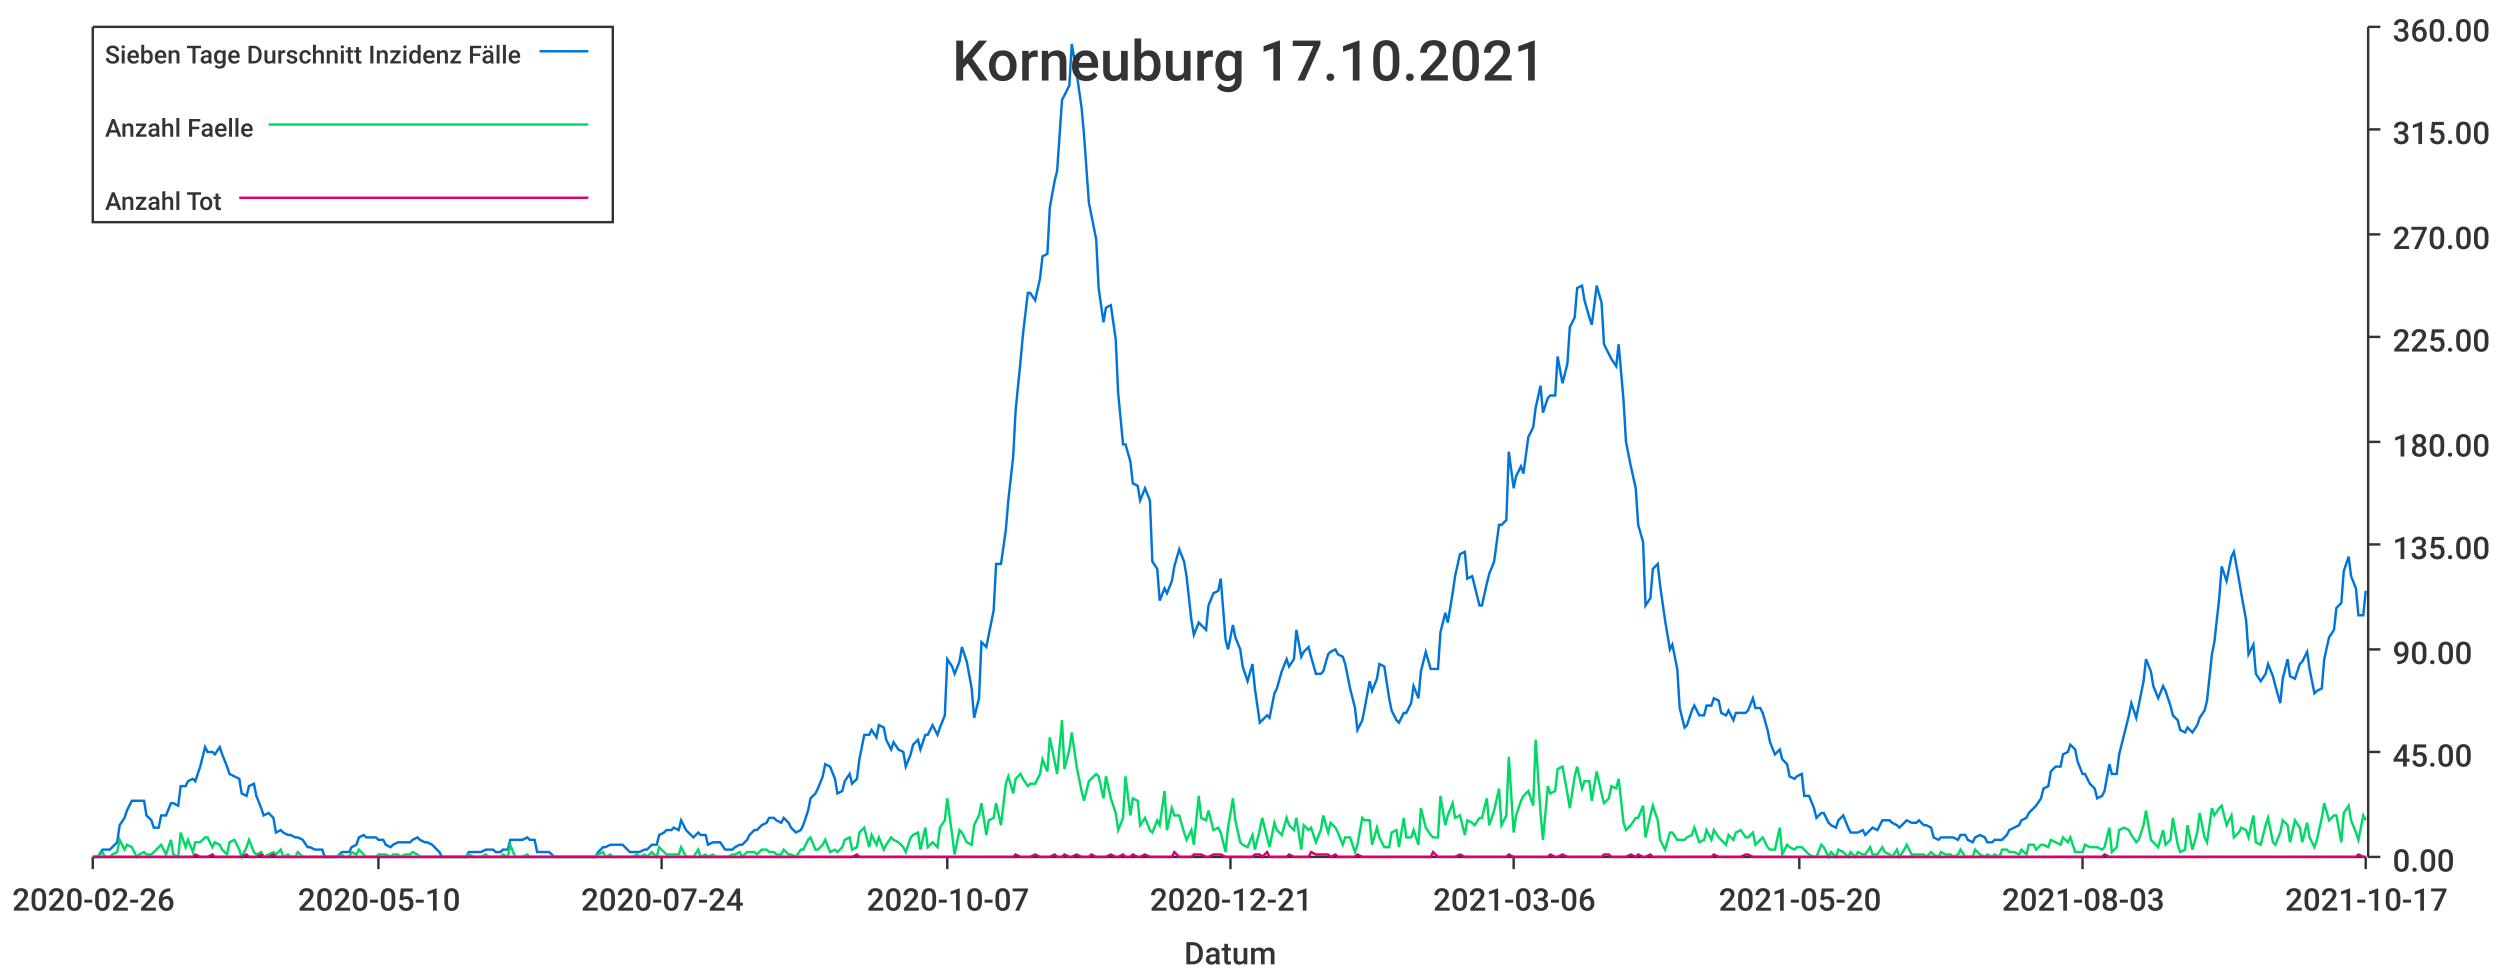
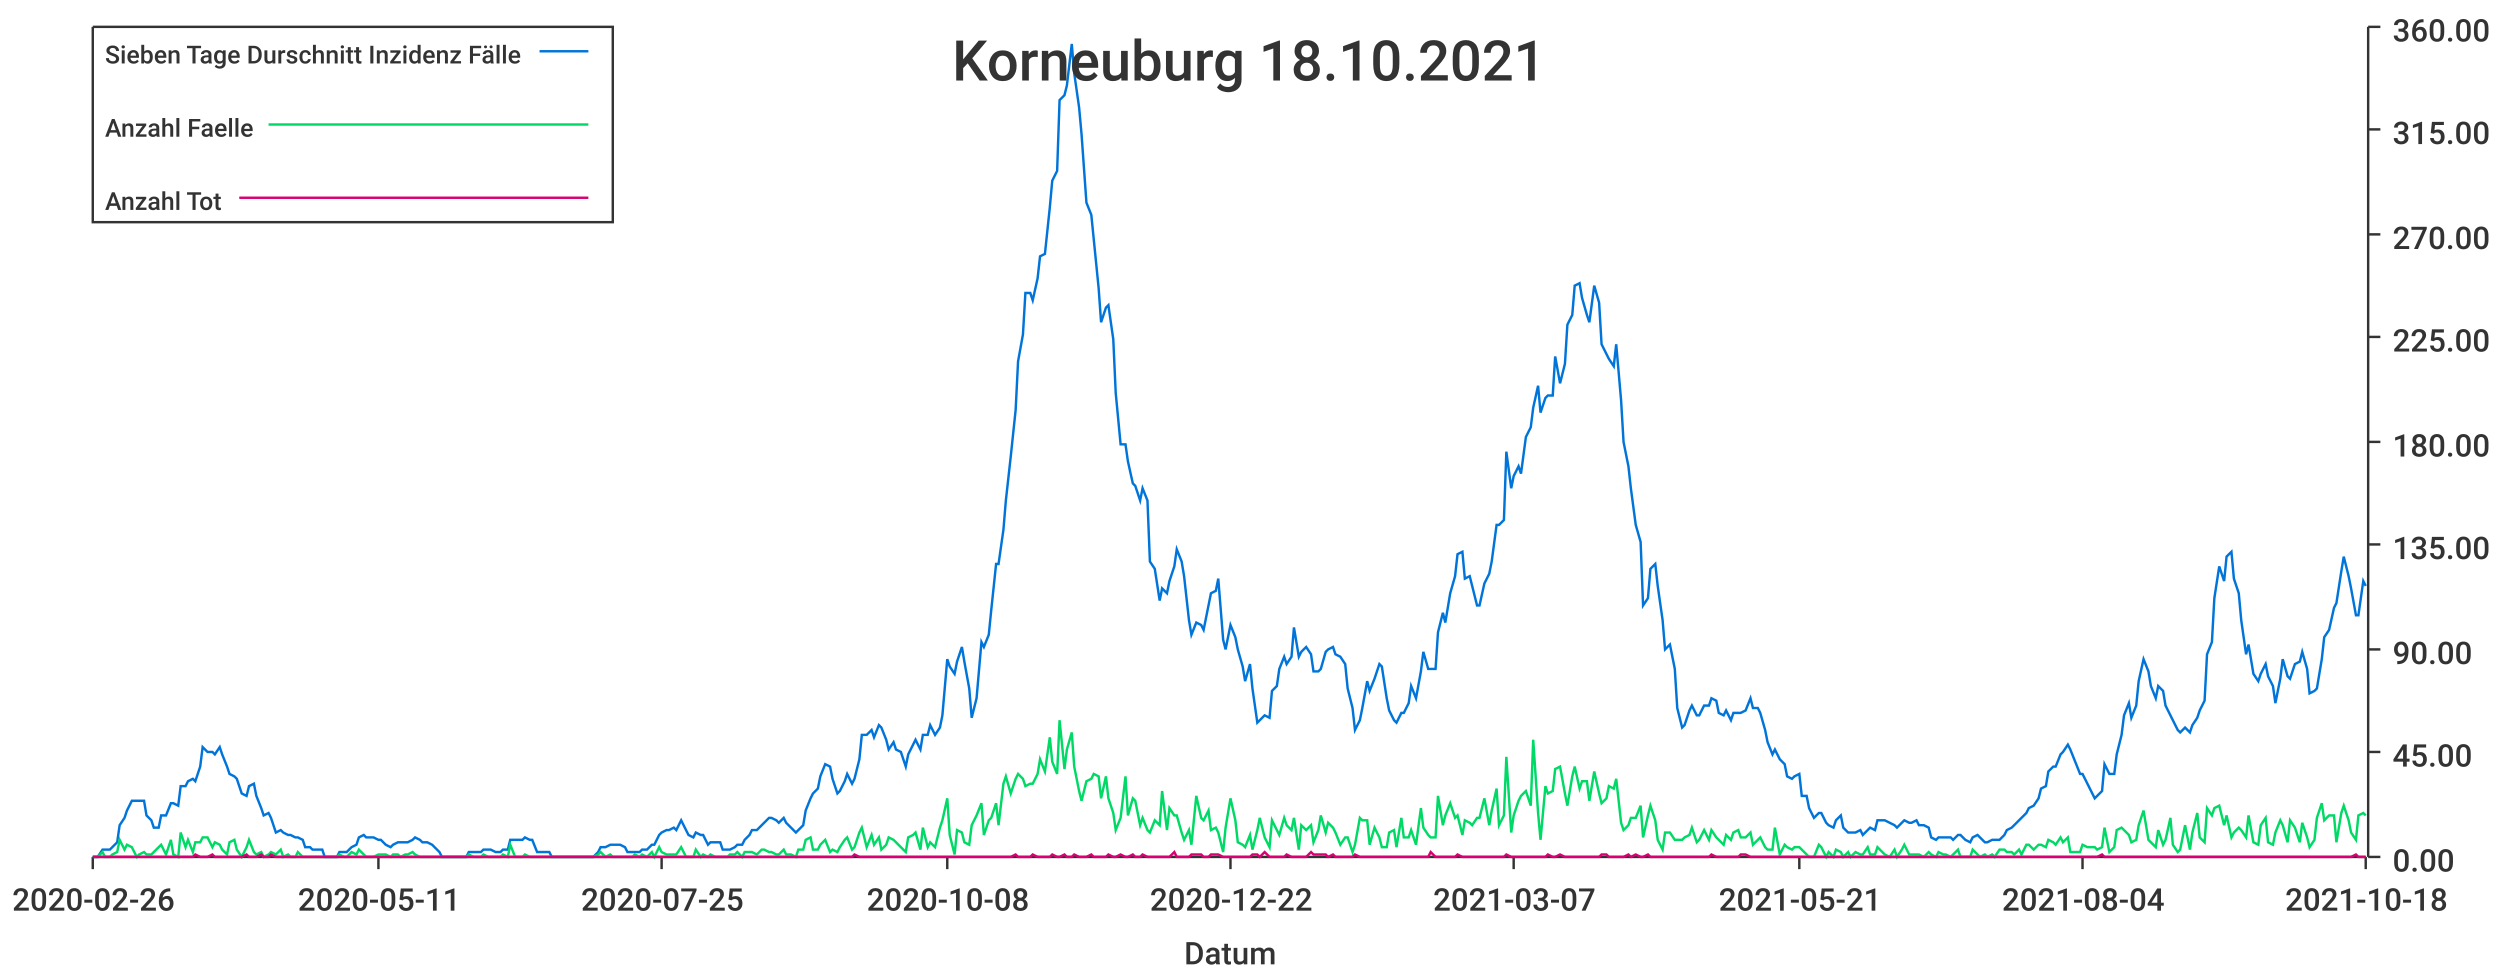
<svg xmlns="http://www.w3.org/2000/svg" width="1024" height="400">\n<path d="M 0 0 L 1024 0 L 1024 400 L 0 400 L 0 0" style="stroke-width:0;stroke:rgba(255,255,255,1.0);fill:rgba(255,255,255,1.0)" />
  <path d="M 38 11 L 969 11 L 969 351 L 38 351 L 38 11" style="stroke-width:0;stroke:rgba(255,255,255,1.0);fill:rgba(255,255,255,1.0)" />
  <path d="M 38 351 L 969 351" style="stroke-width:1;stroke:rgba(51,51,51,1.0);fill:none" />
  <path d="M 38 351 L 38 356" style="stroke-width:1;stroke:rgba(51,51,51,1.0);fill:none" />
  <text x="5" y="373" style="stroke-width:0;stroke:none;fill:rgba(51,51,51,1.0);font-size:12.8px;font-family:'Roboto Medium',sans-serif">2020-02-26</text>
  <path d="M 155 351 L 155 356" style="stroke-width:1;stroke:rgba(51,51,51,1.0);fill:none" />
-   <text x="122" y="373" style="stroke-width:0;stroke:none;fill:rgba(51,51,51,1.0);font-size:12.8px;font-family:'Roboto Medium',sans-serif">2020-05-10</text>
+   <text x="122" y="373" style="stroke-width:0;stroke:none;fill:rgba(51,51,51,1.0);font-size:12.8px;font-family:'Roboto Medium',sans-serif">2020-05-11</text>
  <path d="M 271 351 L 271 356" style="stroke-width:1;stroke:rgba(51,51,51,1.0);fill:none" />
-   <text x="238" y="373" style="stroke-width:0;stroke:none;fill:rgba(51,51,51,1.0);font-size:12.8px;font-family:'Roboto Medium',sans-serif">2020-07-24</text>
+   <text x="238" y="373" style="stroke-width:0;stroke:none;fill:rgba(51,51,51,1.0);font-size:12.8px;font-family:'Roboto Medium',sans-serif">2020-07-25</text>
  <path d="M 388 351 L 388 356" style="stroke-width:1;stroke:rgba(51,51,51,1.0);fill:none" />
-   <text x="355" y="373" style="stroke-width:0;stroke:none;fill:rgba(51,51,51,1.0);font-size:12.8px;font-family:'Roboto Medium',sans-serif">2020-10-07</text>
+   <text x="355" y="373" style="stroke-width:0;stroke:none;fill:rgba(51,51,51,1.0);font-size:12.8px;font-family:'Roboto Medium',sans-serif">2020-10-08</text>
  <path d="M 504 351 L 504 356" style="stroke-width:1;stroke:rgba(51,51,51,1.0);fill:none" />
-   <text x="471" y="373" style="stroke-width:0;stroke:none;fill:rgba(51,51,51,1.0);font-size:12.8px;font-family:'Roboto Medium',sans-serif">2020-12-21</text>
+   <text x="471" y="373" style="stroke-width:0;stroke:none;fill:rgba(51,51,51,1.0);font-size:12.8px;font-family:'Roboto Medium',sans-serif">2020-12-22</text>
  <path d="M 620 351 L 620 356" style="stroke-width:1;stroke:rgba(51,51,51,1.0);fill:none" />
-   <text x="587" y="373" style="stroke-width:0;stroke:none;fill:rgba(51,51,51,1.0);font-size:12.8px;font-family:'Roboto Medium',sans-serif">2021-03-06</text>
+   <text x="587" y="373" style="stroke-width:0;stroke:none;fill:rgba(51,51,51,1.0);font-size:12.8px;font-family:'Roboto Medium',sans-serif">2021-03-07</text>
  <path d="M 737 351 L 737 356" style="stroke-width:1;stroke:rgba(51,51,51,1.0);fill:none" />
-   <text x="704" y="373" style="stroke-width:0;stroke:none;fill:rgba(51,51,51,1.0);font-size:12.8px;font-family:'Roboto Medium',sans-serif">2021-05-20</text>
+   <text x="704" y="373" style="stroke-width:0;stroke:none;fill:rgba(51,51,51,1.0);font-size:12.8px;font-family:'Roboto Medium',sans-serif">2021-05-21</text>
  <path d="M 853 351 L 853 356" style="stroke-width:1;stroke:rgba(51,51,51,1.0);fill:none" />
-   <text x="820" y="373" style="stroke-width:0;stroke:none;fill:rgba(51,51,51,1.0);font-size:12.8px;font-family:'Roboto Medium',sans-serif">2021-08-03</text>
+   <text x="820" y="373" style="stroke-width:0;stroke:none;fill:rgba(51,51,51,1.0);font-size:12.8px;font-family:'Roboto Medium',sans-serif">2021-08-04</text>
  <path d="M 969 351 L 969 356" style="stroke-width:1;stroke:rgba(51,51,51,1.0);fill:none" />
-   <text x="936" y="373" style="stroke-width:0;stroke:none;fill:rgba(51,51,51,1.0);font-size:12.8px;font-family:'Roboto Medium',sans-serif">2021-10-17</text>
+   <text x="936" y="373" style="stroke-width:0;stroke:none;fill:rgba(51,51,51,1.0);font-size:12.8px;font-family:'Roboto Medium',sans-serif">2021-10-18</text>
  <text x="485" y="395" style="stroke-width:0;stroke:none;fill:rgba(51,51,51,1.0);font-size:12.8px;font-family:'Roboto Medium',sans-serif">Datum</text>
  <path d="M 970 351 L 970 11" style="stroke-width:1;stroke:rgba(51,51,51,1.0);fill:none" />
  <path d="M 970 351 L 975 351" style="stroke-width:1;stroke:rgba(51,51,51,1.0);fill:none" />
  <text x="980" y="357" style="stroke-width:0;stroke:none;fill:rgba(51,51,51,1.0);font-size:12.8px;font-family:'Roboto Medium',sans-serif">0.00</text>
  <path d="M 970 308 L 975 308" style="stroke-width:1;stroke:rgba(51,51,51,1.0);fill:none" />
  <text x="980" y="314" style="stroke-width:0;stroke:none;fill:rgba(51,51,51,1.0);font-size:12.8px;font-family:'Roboto Medium',sans-serif">45.00</text>
  <path d="M 970 266 L 975 266" style="stroke-width:1;stroke:rgba(51,51,51,1.0);fill:none" />
  <text x="980" y="272" style="stroke-width:0;stroke:none;fill:rgba(51,51,51,1.0);font-size:12.8px;font-family:'Roboto Medium',sans-serif">90.00</text>
  <path d="M 970 223 L 975 223" style="stroke-width:1;stroke:rgba(51,51,51,1.0);fill:none" />
  <text x="980" y="229" style="stroke-width:0;stroke:none;fill:rgba(51,51,51,1.0);font-size:12.8px;font-family:'Roboto Medium',sans-serif">135.00</text>
  <path d="M 970 181 L 975 181" style="stroke-width:1;stroke:rgba(51,51,51,1.0);fill:none" />
  <text x="980" y="187" style="stroke-width:0;stroke:none;fill:rgba(51,51,51,1.0);font-size:12.8px;font-family:'Roboto Medium',sans-serif">180.00</text>
  <path d="M 970 138 L 975 138" style="stroke-width:1;stroke:rgba(51,51,51,1.0);fill:none" />
  <text x="980" y="144" style="stroke-width:0;stroke:none;fill:rgba(51,51,51,1.0);font-size:12.8px;font-family:'Roboto Medium',sans-serif">225.00</text>
  <path d="M 970 96 L 975 96" style="stroke-width:1;stroke:rgba(51,51,51,1.0);fill:none" />
  <text x="980" y="102" style="stroke-width:0;stroke:none;fill:rgba(51,51,51,1.0);font-size:12.8px;font-family:'Roboto Medium',sans-serif">270.00</text>
  <path d="M 970 53 L 975 53" style="stroke-width:1;stroke:rgba(51,51,51,1.0);fill:none" />
  <text x="980" y="59" style="stroke-width:0;stroke:none;fill:rgba(51,51,51,1.0);font-size:12.8px;font-family:'Roboto Medium',sans-serif">315.00</text>
  <path d="M 970 11 L 975 11" style="stroke-width:1;stroke:rgba(51,51,51,1.0);fill:none" />
  <text x="980" y="17" style="stroke-width:0;stroke:none;fill:rgba(51,51,51,1.0);font-size:12.8px;font-family:'Roboto Medium',sans-serif">360.00</text>
-   <path d="M 38 351 L 40 351 L 42 348 L 43 348 L 45 348 L 46 347 L 48 345 L 49 338 L 51 335 L 52 332 L 54 328 L 56 328 L 57 328 L 59 328 L 60 334 L 62 336 L 63 339 L 65 339 L 66 334 L 68 334 L 70 329 L 71 329 L 73 330 L 74 322 L 76 322 L 77 320 L 79 319 L 80 320 L 82 314 L 84 306 L 85 308 L 87 308 L 88 309 L 90 306 L 91 309 L 93 314 L 94 317 L 96 318 L 98 319 L 99 325 L 101 326 L 102 322 L 104 321 L 105 326 L 107 331 L 108 334 L 110 333 L 112 335 L 113 341 L 115 340 L 116 341 L 118 342 L 119 342 L 121 343 L 122 343 L 124 344 L 126 347 L 127 347 L 129 348 L 130 348 L 132 348 L 133 351 L 135 351 L 136 351 L 138 351 L 140 349 L 141 349 L 143 349 L 144 347 L 146 346 L 147 343 L 149 342 L 150 343 L 152 343 L 154 343 L 155 344 L 157 344 L 158 346 L 160 347 L 161 346 L 163 345 L 164 345 L 166 345 L 168 345 L 169 344 L 171 343 L 172 344 L 174 345 L 175 345 L 177 346 L 178 347 L 180 349 L 181 351 L 183 351 L 185 351 L 186 351 L 188 351 L 189 351 L 191 351 L 192 349 L 194 349 L 195 349 L 197 349 L 199 348 L 200 348 L 202 348 L 203 349 L 205 349 L 206 348 L 208 348 L 209 344 L 211 344 L 213 344 L 214 344 L 216 343 L 217 344 L 219 344 L 220 349 L 222 349 L 223 349 L 225 349 L 227 351 L 228 351 L 230 351 L 231 351 L 233 351 L 234 351 L 236 351 L 237 351 L 239 351 L 241 351 L 242 351 L 244 351 L 245 349 L 247 347 L 248 347 L 250 346 L 251 346 L 253 346 L 255 346 L 256 347 L 258 349 L 259 349 L 261 349 L 262 349 L 264 348 L 265 348 L 267 346 L 269 346 L 270 342 L 272 341 L 273 340 L 275 340 L 276 339 L 278 340 L 279 336 L 281 340 L 283 342 L 284 343 L 286 341 L 287 342 L 289 342 L 290 346 L 292 345 L 293 345 L 295 345 L 297 348 L 298 348 L 300 348 L 301 347 L 303 346 L 304 346 L 306 344 L 307 342 L 309 340 L 310 340 L 312 338 L 314 337 L 315 335 L 317 335 L 318 336 L 320 337 L 321 335 L 323 337 L 324 339 L 326 341 L 328 340 L 329 338 L 331 332 L 332 327 L 334 325 L 335 323 L 337 318 L 338 313 L 340 314 L 342 319 L 343 325 L 345 324 L 346 320 L 348 317 L 349 321 L 351 319 L 352 311 L 354 301 L 356 301 L 357 299 L 359 302 L 360 297 L 362 298 L 363 303 L 365 307 L 366 304 L 368 307 L 370 308 L 371 314 L 373 309 L 374 305 L 376 303 L 377 307 L 379 301 L 380 301 L 382 297 L 384 301 L 385 298 L 387 293 L 388 270 L 390 273 L 391 276 L 393 271 L 394 265 L 396 271 L 398 282 L 399 294 L 401 286 L 402 263 L 404 265 L 405 260 L 407 250 L 408 231 L 410 231 L 412 217 L 413 205 L 415 187 L 416 168 L 418 148 L 419 137 L 421 120 L 422 120 L 424 123 L 426 114 L 427 105 L 429 104 L 430 85 L 432 74 L 433 70 L 435 41 L 436 39 L 438 35 L 439 18 L 441 30 L 443 44 L 444 55 L 446 83 L 447 88 L 449 98 L 450 118 L 452 132 L 453 126 L 455 125 L 457 139 L 458 161 L 460 182 L 461 182 L 463 189 L 464 198 L 466 199 L 467 205 L 469 200 L 471 205 L 472 230 L 474 233 L 475 246 L 477 241 L 478 243 L 480 238 L 481 232 L 483 225 L 485 230 L 486 236 L 488 254 L 489 260 L 491 255 L 492 256 L 494 258 L 495 248 L 497 243 L 499 242 L 500 237 L 502 262 L 503 266 L 505 256 L 506 261 L 508 266 L 509 273 L 511 279 L 513 272 L 514 282 L 516 296 L 517 295 L 519 293 L 520 294 L 522 284 L 523 282 L 525 275 L 527 270 L 528 273 L 530 270 L 531 258 L 533 269 L 534 267 L 536 265 L 537 269 L 539 276 L 541 276 L 542 275 L 544 268 L 545 267 L 547 266 L 548 268 L 550 269 L 551 272 L 553 282 L 555 290 L 556 299 L 558 295 L 559 290 L 561 279 L 562 283 L 564 278 L 565 272 L 567 273 L 569 286 L 570 291 L 572 295 L 573 296 L 575 292 L 576 292 L 578 288 L 579 281 L 581 286 L 582 275 L 584 267 L 586 274 L 587 274 L 589 274 L 590 259 L 592 251 L 593 255 L 595 243 L 596 236 L 598 227 L 600 226 L 601 237 L 603 236 L 604 240 L 606 248 L 607 248 L 609 239 L 610 235 L 612 230 L 614 215 L 615 215 L 617 213 L 618 185 L 620 200 L 621 195 L 623 191 L 624 194 L 626 179 L 628 175 L 629 167 L 631 158 L 632 169 L 634 163 L 635 162 L 637 162 L 638 146 L 640 157 L 642 149 L 643 134 L 645 130 L 646 118 L 648 117 L 649 123 L 651 130 L 652 133 L 654 117 L 656 124 L 657 141 L 659 145 L 660 147 L 662 150 L 663 141 L 665 164 L 666 181 L 668 191 L 670 200 L 671 215 L 673 222 L 674 248 L 676 245 L 677 233 L 679 231 L 680 240 L 682 254 L 684 266 L 685 264 L 687 274 L 688 290 L 690 298 L 691 297 L 693 291 L 694 289 L 696 293 L 698 293 L 699 289 L 701 289 L 702 286 L 704 287 L 705 292 L 707 293 L 708 291 L 710 295 L 711 292 L 713 292 L 715 292 L 716 291 L 718 286 L 719 290 L 721 290 L 722 292 L 724 299 L 725 304 L 727 309 L 729 307 L 730 311 L 732 313 L 733 318 L 735 319 L 736 318 L 738 317 L 739 326 L 741 326 L 743 331 L 744 335 L 746 333 L 747 333 L 749 337 L 750 338 L 752 339 L 753 336 L 755 334 L 757 339 L 758 341 L 760 341 L 761 341 L 763 340 L 764 342 L 766 340 L 767 339 L 769 340 L 771 336 L 772 336 L 774 336 L 775 337 L 777 338 L 778 339 L 780 337 L 781 336 L 783 337 L 785 337 L 786 336 L 788 338 L 789 338 L 791 339 L 792 343 L 794 344 L 795 343 L 797 343 L 799 343 L 800 343 L 802 344 L 803 342 L 805 342 L 806 344 L 808 345 L 809 343 L 811 342 L 813 343 L 814 345 L 816 345 L 817 344 L 819 344 L 820 344 L 822 342 L 823 340 L 825 339 L 827 338 L 828 336 L 830 335 L 831 333 L 833 331 L 834 330 L 836 327 L 837 323 L 839 322 L 840 316 L 842 314 L 844 314 L 845 309 L 847 308 L 848 305 L 850 307 L 851 312 L 853 317 L 854 317 L 856 321 L 858 323 L 859 327 L 861 326 L 862 324 L 864 313 L 865 317 L 867 317 L 868 309 L 870 301 L 872 293 L 873 288 L 875 294 L 876 289 L 878 279 L 879 270 L 881 275 L 882 281 L 884 286 L 886 281 L 887 283 L 889 289 L 890 293 L 892 295 L 893 299 L 895 300 L 896 298 L 898 300 L 900 297 L 901 294 L 903 291 L 904 287 L 906 268 L 907 263 L 909 245 L 910 232 L 912 238 L 914 228 L 915 226 L 917 237 L 918 243 L 920 254 L 921 268 L 923 264 L 924 276 L 926 279 L 928 276 L 929 272 L 931 277 L 932 281 L 934 288 L 935 278 L 937 270 L 938 277 L 940 278 L 942 272 L 943 271 L 945 267 L 946 274 L 948 284 L 949 283 L 951 282 L 952 270 L 954 261 L 956 258 L 957 249 L 959 247 L 960 234 L 962 228 L 963 236 L 965 241 L 966 252 L 968 252 L 969 242" style="stroke-width:1;stroke:rgba(0,116,217,1.0);fill:none" />
-   <path d="M 38 351 L 40 351 L 42 349 L 43 351 L 45 351 L 46 350 L 48 349 L 49 344 L 51 348 L 52 346 L 54 347 L 56 351 L 57 350 L 59 349 L 60 350 L 62 350 L 63 349 L 65 347 L 66 346 L 68 350 L 70 344 L 71 350 L 73 351 L 74 341 L 76 347 L 77 344 L 79 349 L 80 345 L 82 345 L 84 343 L 85 343 L 87 347 L 88 345 L 90 346 L 91 348 L 93 350 L 94 345 L 96 344 L 98 348 L 99 351 L 101 347 L 102 344 L 104 349 L 105 350 L 107 349 L 108 351 L 110 350 L 112 349 L 113 350 L 115 348 L 116 351 L 118 350 L 119 351 L 121 351 L 122 349 L 124 351 L 126 351 L 127 351 L 129 351 L 130 351 L 132 351 L 133 351 L 135 351 L 136 351 L 138 351 L 140 350 L 141 351 L 143 351 L 144 349 L 146 350 L 147 348 L 149 350 L 150 351 L 152 351 L 154 351 L 155 350 L 157 350 L 158 350 L 160 351 L 161 350 L 163 350 L 164 351 L 166 350 L 168 350 L 169 349 L 171 350 L 172 351 L 174 351 L 175 351 L 177 351 L 178 351 L 180 351 L 181 351 L 183 351 L 185 351 L 186 351 L 188 351 L 189 351 L 191 351 L 192 350 L 194 351 L 195 351 L 197 351 L 199 350 L 200 351 L 202 351 L 203 351 L 205 351 L 206 350 L 208 351 L 209 346 L 211 351 L 213 351 L 214 351 L 216 350 L 217 351 L 219 351 L 220 351 L 222 351 L 223 351 L 225 351 L 227 351 L 228 351 L 230 351 L 231 351 L 233 351 L 234 351 L 236 351 L 237 351 L 239 351 L 241 351 L 242 351 L 244 351 L 245 350 L 247 349 L 248 351 L 250 350 L 251 351 L 253 351 L 255 351 L 256 351 L 258 351 L 259 351 L 261 350 L 262 351 L 264 350 L 265 351 L 267 349 L 269 351 L 270 347 L 272 349 L 273 350 L 275 350 L 276 350 L 278 350 L 279 347 L 281 351 L 283 351 L 284 351 L 286 348 L 287 351 L 289 350 L 290 351 L 292 350 L 293 351 L 295 351 L 297 351 L 298 351 L 300 350 L 301 350 L 303 349 L 304 351 L 306 349 L 307 349 L 309 349 L 310 350 L 312 348 L 314 348 L 315 349 L 317 349 L 318 350 L 320 350 L 321 348 L 323 350 L 324 350 L 326 351 L 328 348 L 329 348 L 331 344 L 332 343 L 334 348 L 335 348 L 337 346 L 338 344 L 340 349 L 342 348 L 343 349 L 345 347 L 346 344 L 348 343 L 349 348 L 351 347 L 352 341 L 354 339 L 356 347 L 357 342 L 359 346 L 360 343 L 362 348 L 363 346 L 365 343 L 366 344 L 368 345 L 370 347 L 371 349 L 373 343 L 374 342 L 376 341 L 377 348 L 379 339 L 380 347 L 382 345 L 384 347 L 385 339 L 387 336 L 388 327 L 390 342 L 391 350 L 393 340 L 394 341 L 396 345 L 398 346 L 399 338 L 401 334 L 402 329 L 404 342 L 405 336 L 407 335 L 408 329 L 410 338 L 412 321 L 413 318 L 415 325 L 416 319 L 418 317 L 419 319 L 421 322 L 422 321 L 424 321 L 426 317 L 427 311 L 429 316 L 430 302 L 432 312 L 433 317 L 435 295 L 436 315 L 438 307 L 439 300 L 441 314 L 443 324 L 444 328 L 446 320 L 447 319 L 449 317 L 450 318 L 452 327 L 453 318 L 455 327 L 457 333 L 458 340 L 460 335 L 461 318 L 463 334 L 464 327 L 466 328 L 467 338 L 469 335 L 471 340 L 472 341 L 474 336 L 475 338 L 477 324 L 478 340 L 480 331 L 481 334 L 483 334 L 485 341 L 486 344 L 488 340 L 489 346 L 491 326 L 492 335 L 494 336 L 495 332 L 497 340 L 499 339 L 500 341 L 502 349 L 503 339 L 505 327 L 506 336 L 508 345 L 509 346 L 511 347 L 513 342 L 514 348 L 516 340 L 517 335 L 519 343 L 520 347 L 522 337 L 523 340 L 525 342 L 527 335 L 528 338 L 530 340 L 531 335 L 533 348 L 534 338 L 536 340 L 537 339 L 539 345 L 541 340 L 542 334 L 544 341 L 545 337 L 547 339 L 548 341 L 550 346 L 551 343 L 553 343 L 555 349 L 556 346 L 558 335 L 559 336 L 561 336 L 562 346 L 564 339 L 565 343 L 567 347 L 569 347 L 570 341 L 572 340 L 573 347 L 575 335 L 576 343 L 578 343 L 579 340 L 581 346 L 582 331 L 584 339 L 586 342 L 587 343 L 589 343 L 590 326 L 592 338 L 593 334 L 595 329 L 596 335 L 598 334 L 600 342 L 601 336 L 603 337 L 604 338 L 606 335 L 607 335 L 609 327 L 610 338 L 612 332 L 614 323 L 615 338 L 617 334 L 618 310 L 620 341 L 621 334 L 623 328 L 624 326 L 626 324 L 628 330 L 629 303 L 631 333 L 632 344 L 634 322 L 635 325 L 637 324 L 638 315 L 640 314 L 642 325 L 643 331 L 645 318 L 646 314 L 648 323 L 649 320 L 651 320 L 652 328 L 654 316 L 656 325 L 657 329 L 659 327 L 660 322 L 662 323 L 663 319 L 665 337 L 666 340 L 668 338 L 670 335 L 671 335 L 673 330 L 674 343 L 676 334 L 677 330 L 679 336 L 680 344 L 682 348 L 684 341 L 685 341 L 687 344 L 688 344 L 690 344 L 691 343 L 693 342 L 694 339 L 696 345 L 698 344 L 699 340 L 701 344 L 702 340 L 704 343 L 705 344 L 707 346 L 708 342 L 710 344 L 711 341 L 713 340 L 715 343 L 716 343 L 718 341 L 719 346 L 721 344 L 722 343 L 724 347 L 725 348 L 727 348 L 729 339 L 730 350 L 732 346 L 733 347 L 735 348 L 736 347 L 738 347 L 739 348 L 741 350 L 743 351 L 744 351 L 746 346 L 747 347 L 749 351 L 750 349 L 752 351 L 753 348 L 755 349 L 757 351 L 758 349 L 760 351 L 761 349 L 763 350 L 764 350 L 766 347 L 767 350 L 769 350 L 771 347 L 772 349 L 774 350 L 775 351 L 777 348 L 778 351 L 780 348 L 781 346 L 783 350 L 785 350 L 786 350 L 788 350 L 789 351 L 791 349 L 792 350 L 794 351 L 795 349 L 797 350 L 799 350 L 800 351 L 802 350 L 803 348 L 805 351 L 806 351 L 808 351 L 809 348 L 811 350 L 813 351 L 814 350 L 816 351 L 817 350 L 819 351 L 820 348 L 822 348 L 823 349 L 825 349 L 827 350 L 828 348 L 830 350 L 831 346 L 833 346 L 834 348 L 836 346 L 837 346 L 839 347 L 840 344 L 842 345 L 844 346 L 845 343 L 847 345 L 848 343 L 850 349 L 851 349 L 853 349 L 854 346 L 856 347 L 858 347 L 859 347 L 861 348 L 862 347 L 864 339 L 865 349 L 867 347 L 868 340 L 870 339 L 872 340 L 873 342 L 875 345 L 876 344 L 878 338 L 879 332 L 881 344 L 882 345 L 884 347 L 886 340 L 887 346 L 889 344 L 890 335 L 892 346 L 893 349 L 895 348 L 896 338 L 898 348 L 900 341 L 901 333 L 903 343 L 904 345 L 906 331 L 907 334 L 909 331 L 910 330 L 912 338 L 914 334 L 915 343 L 917 341 L 918 339 L 920 340 L 921 343 L 923 334 L 924 345 L 926 346 L 928 338 L 929 335 L 931 345 L 932 346 L 934 341 L 935 336 L 937 338 L 938 345 L 940 336 L 942 339 L 943 345 L 945 337 L 946 343 L 948 347 L 949 344 L 951 335 L 952 329 L 954 336 L 956 334 L 957 334 L 959 345 L 960 333 L 962 330 L 963 336 L 965 341 L 966 344 L 968 334 L 969 336" style="stroke-width:1;stroke:rgba(0,217,101,1.0);fill:none" />
-   <path d="M 38 351 L 40 351 L 42 351 L 43 351 L 45 351 L 46 351 L 48 351 L 49 351 L 51 351 L 52 351 L 54 351 L 56 351 L 57 351 L 59 351 L 60 351 L 62 351 L 63 351 L 65 351 L 66 351 L 68 351 L 70 351 L 71 351 L 73 351 L 74 351 L 76 351 L 77 351 L 79 351 L 80 350 L 82 351 L 84 351 L 85 351 L 87 350 L 88 351 L 90 351 L 91 351 L 93 351 L 94 351 L 96 351 L 98 351 L 99 351 L 101 350 L 102 351 L 104 351 L 105 351 L 107 350 L 108 351 L 110 351 L 112 350 L 113 351 L 115 351 L 116 351 L 118 351 L 119 351 L 121 351 L 122 351 L 124 351 L 126 351 L 127 351 L 129 351 L 130 351 L 132 351 L 133 351 L 135 351 L 136 351 L 138 351 L 140 351 L 141 351 L 143 351 L 144 351 L 146 351 L 147 351 L 149 351 L 150 351 L 152 351 L 154 351 L 155 351 L 157 351 L 158 351 L 160 351 L 161 351 L 163 351 L 164 351 L 166 351 L 168 351 L 169 351 L 171 351 L 172 351 L 174 351 L 175 351 L 177 351 L 178 351 L 180 351 L 181 351 L 183 351 L 185 351 L 186 351 L 188 351 L 189 351 L 191 351 L 192 351 L 194 351 L 195 351 L 197 351 L 199 351 L 200 351 L 202 351 L 203 351 L 205 351 L 206 351 L 208 351 L 209 351 L 211 351 L 213 351 L 214 351 L 216 351 L 217 351 L 219 351 L 220 351 L 222 351 L 223 351 L 225 351 L 227 351 L 228 351 L 230 351 L 231 351 L 233 351 L 234 351 L 236 351 L 237 351 L 239 351 L 241 351 L 242 351 L 244 351 L 245 351 L 247 351 L 248 351 L 250 351 L 251 351 L 253 351 L 255 351 L 256 351 L 258 351 L 259 351 L 261 351 L 262 351 L 264 351 L 265 351 L 267 351 L 269 351 L 270 351 L 272 351 L 273 351 L 275 351 L 276 351 L 278 351 L 279 351 L 281 351 L 283 351 L 284 351 L 286 351 L 287 351 L 289 351 L 290 351 L 292 351 L 293 351 L 295 351 L 297 351 L 298 351 L 300 351 L 301 351 L 303 351 L 304 351 L 306 351 L 307 351 L 309 351 L 310 351 L 312 351 L 314 351 L 315 351 L 317 351 L 318 351 L 320 351 L 321 351 L 323 351 L 324 351 L 326 351 L 328 351 L 329 351 L 331 351 L 332 351 L 334 351 L 335 351 L 337 351 L 338 351 L 340 351 L 342 351 L 343 351 L 345 351 L 346 351 L 348 351 L 349 351 L 351 350 L 352 351 L 354 351 L 356 351 L 357 351 L 359 351 L 360 351 L 362 351 L 363 351 L 365 351 L 366 351 L 368 351 L 370 351 L 371 351 L 373 351 L 374 351 L 376 351 L 377 351 L 379 351 L 380 351 L 382 351 L 384 351 L 385 351 L 387 351 L 388 351 L 390 351 L 391 351 L 393 351 L 394 351 L 396 351 L 398 351 L 399 351 L 401 351 L 402 351 L 404 351 L 405 351 L 407 351 L 408 351 L 410 351 L 412 351 L 413 351 L 415 351 L 416 350 L 418 351 L 419 351 L 421 351 L 422 351 L 424 350 L 426 351 L 427 351 L 429 351 L 430 351 L 432 350 L 433 351 L 435 351 L 436 350 L 438 351 L 439 351 L 441 350 L 443 351 L 444 351 L 446 351 L 447 350 L 449 351 L 450 351 L 452 351 L 453 351 L 455 350 L 457 351 L 458 351 L 460 350 L 461 351 L 463 351 L 464 350 L 466 351 L 467 351 L 469 350 L 471 351 L 472 351 L 474 351 L 475 351 L 477 351 L 478 351 L 480 351 L 481 349 L 483 351 L 485 351 L 486 351 L 488 351 L 489 350 L 491 350 L 492 350 L 494 351 L 495 351 L 497 350 L 499 350 L 500 350 L 502 351 L 503 351 L 505 351 L 506 351 L 508 351 L 509 351 L 511 351 L 513 351 L 514 350 L 516 350 L 517 351 L 519 349 L 520 351 L 522 351 L 523 351 L 525 351 L 527 351 L 528 350 L 530 351 L 531 351 L 533 351 L 534 351 L 536 351 L 537 349 L 539 350 L 541 350 L 542 350 L 544 350 L 545 351 L 547 350 L 548 351 L 550 351 L 551 351 L 553 351 L 555 351 L 556 350 L 558 351 L 559 351 L 561 351 L 562 351 L 564 351 L 565 351 L 567 351 L 569 351 L 570 351 L 572 351 L 573 351 L 575 351 L 576 351 L 578 351 L 579 351 L 581 351 L 582 351 L 584 351 L 586 351 L 587 349 L 589 351 L 590 351 L 592 351 L 593 351 L 595 351 L 596 351 L 598 350 L 600 351 L 601 351 L 603 351 L 604 351 L 606 351 L 607 351 L 609 351 L 610 351 L 612 351 L 614 351 L 615 351 L 617 351 L 618 350 L 620 351 L 621 351 L 623 351 L 624 351 L 626 351 L 628 351 L 629 351 L 631 351 L 632 351 L 634 351 L 635 350 L 637 351 L 638 351 L 640 350 L 642 351 L 643 351 L 645 351 L 646 351 L 648 351 L 649 351 L 651 351 L 652 351 L 654 351 L 656 351 L 657 350 L 659 350 L 660 351 L 662 351 L 663 351 L 665 351 L 666 351 L 668 350 L 670 351 L 671 350 L 673 351 L 674 351 L 676 350 L 677 351 L 679 351 L 680 351 L 682 351 L 684 351 L 685 351 L 687 351 L 688 351 L 690 351 L 691 351 L 693 351 L 694 351 L 696 351 L 698 351 L 699 351 L 701 351 L 702 350 L 704 351 L 705 351 L 707 351 L 708 351 L 710 351 L 711 351 L 713 351 L 715 350 L 716 350 L 718 351 L 719 351 L 721 351 L 722 351 L 724 351 L 725 351 L 727 351 L 729 351 L 730 351 L 732 351 L 733 351 L 735 351 L 736 351 L 738 351 L 739 351 L 741 351 L 743 351 L 744 351 L 746 351 L 747 351 L 749 351 L 750 351 L 752 351 L 753 351 L 755 351 L 757 351 L 758 351 L 760 351 L 761 351 L 763 351 L 764 351 L 766 351 L 767 351 L 769 351 L 771 351 L 772 351 L 774 351 L 775 351 L 777 351 L 778 351 L 780 351 L 781 351 L 783 351 L 785 351 L 786 351 L 788 351 L 789 351 L 791 351 L 792 351 L 794 351 L 795 351 L 797 351 L 799 351 L 800 351 L 802 351 L 803 351 L 805 351 L 806 351 L 808 351 L 809 351 L 811 351 L 813 351 L 814 351 L 816 351 L 817 351 L 819 351 L 820 351 L 822 351 L 823 351 L 825 351 L 827 351 L 828 351 L 830 351 L 831 351 L 833 351 L 834 351 L 836 351 L 837 351 L 839 351 L 840 351 L 842 351 L 844 351 L 845 351 L 847 351 L 848 351 L 850 351 L 851 351 L 853 351 L 854 351 L 856 351 L 858 351 L 859 351 L 861 351 L 862 350 L 864 351 L 865 351 L 867 351 L 868 351 L 870 351 L 872 351 L 873 351 L 875 351 L 876 351 L 878 351 L 879 351 L 881 351 L 882 351 L 884 351 L 886 351 L 887 351 L 889 351 L 890 351 L 892 351 L 893 351 L 895 351 L 896 351 L 898 351 L 900 351 L 901 351 L 903 351 L 904 351 L 906 351 L 907 351 L 909 351 L 910 351 L 912 351 L 914 351 L 915 351 L 917 351 L 918 351 L 920 351 L 921 351 L 923 351 L 924 351 L 926 351 L 928 351 L 929 351 L 931 351 L 932 351 L 934 351 L 935 351 L 937 351 L 938 351 L 940 351 L 942 351 L 943 351 L 945 351 L 946 351 L 948 351 L 949 351 L 951 351 L 952 351 L 954 351 L 956 351 L 957 351 L 959 351 L 960 351 L 962 351 L 963 351 L 965 351 L 966 350 L 968 351 L 969 351" style="stroke-width:1;stroke:rgba(217,0,116,1.0);fill:none" />
-   <text x="390" y="33" style="stroke-width:0;stroke:none;fill:rgba(51,51,51,1.0);font-size:23.0px;font-family:'Roboto Medium',sans-serif">Korneuburg 17.10.2021</text>
+   <path d="M 38 351 L 40 351 L 42 348 L 43 348 L 45 348 L 46 347 L 48 345 L 49 338 L 51 335 L 52 332 L 54 328 L 56 328 L 57 328 L 59 328 L 60 334 L 62 336 L 63 339 L 65 339 L 66 334 L 68 334 L 70 329 L 71 329 L 73 330 L 74 322 L 76 322 L 77 320 L 79 319 L 80 320 L 82 314 L 83 306 L 85 308 L 87 308 L 88 309 L 90 306 L 91 309 L 93 314 L 94 317 L 96 318 L 97 319 L 99 325 L 101 326 L 102 322 L 104 321 L 105 326 L 107 331 L 108 334 L 110 333 L 111 335 L 113 341 L 115 340 L 116 341 L 118 342 L 119 342 L 121 343 L 122 343 L 124 344 L 125 347 L 127 347 L 128 348 L 130 348 L 132 348 L 133 351 L 135 351 L 136 351 L 138 351 L 139 349 L 141 349 L 142 349 L 144 347 L 146 346 L 147 343 L 149 342 L 150 343 L 152 343 L 153 343 L 155 344 L 156 344 L 158 346 L 160 347 L 161 346 L 163 345 L 164 345 L 166 345 L 167 345 L 169 344 L 170 343 L 172 344 L 173 345 L 175 345 L 177 346 L 178 347 L 180 349 L 181 351 L 183 351 L 184 351 L 186 351 L 187 351 L 189 351 L 191 351 L 192 349 L 194 349 L 195 349 L 197 349 L 198 348 L 200 348 L 201 348 L 203 349 L 205 349 L 206 348 L 208 348 L 209 344 L 211 344 L 212 344 L 214 344 L 215 343 L 217 344 L 218 344 L 220 349 L 222 349 L 223 349 L 225 349 L 226 351 L 228 351 L 229 351 L 231 351 L 232 351 L 234 351 L 236 351 L 237 351 L 239 351 L 240 351 L 242 351 L 243 351 L 245 349 L 246 347 L 248 347 L 250 346 L 251 346 L 253 346 L 254 346 L 256 347 L 257 349 L 259 349 L 260 349 L 262 349 L 263 348 L 265 348 L 267 346 L 268 346 L 270 342 L 271 341 L 273 340 L 274 340 L 276 339 L 277 340 L 279 336 L 281 340 L 282 342 L 284 343 L 285 341 L 287 342 L 288 342 L 290 346 L 291 345 L 293 345 L 295 345 L 296 348 L 298 348 L 299 348 L 301 347 L 302 346 L 304 346 L 305 344 L 307 342 L 308 340 L 310 340 L 312 338 L 313 337 L 315 335 L 316 335 L 318 336 L 319 337 L 321 335 L 322 337 L 324 339 L 326 341 L 327 340 L 329 338 L 330 332 L 332 327 L 333 325 L 335 323 L 336 318 L 338 313 L 340 314 L 341 319 L 343 325 L 344 324 L 346 320 L 347 317 L 349 321 L 350 319 L 352 311 L 353 301 L 355 301 L 357 299 L 358 302 L 360 297 L 361 298 L 363 303 L 364 307 L 366 304 L 367 307 L 369 308 L 371 314 L 372 309 L 374 305 L 375 303 L 377 307 L 378 301 L 380 301 L 381 297 L 383 301 L 385 298 L 386 293 L 388 270 L 389 273 L 391 276 L 392 271 L 394 265 L 395 271 L 397 282 L 398 294 L 400 286 L 402 263 L 403 265 L 405 260 L 406 250 L 408 231 L 409 231 L 411 217 L 412 205 L 414 187 L 416 168 L 417 148 L 419 137 L 420 120 L 422 120 L 423 123 L 425 114 L 426 105 L 428 104 L 430 85 L 431 74 L 433 70 L 434 41 L 436 39 L 437 35 L 439 18 L 440 30 L 442 44 L 443 55 L 445 83 L 447 88 L 448 98 L 450 118 L 451 132 L 453 126 L 454 125 L 456 139 L 457 161 L 459 182 L 461 182 L 462 189 L 464 198 L 465 199 L 467 205 L 468 200 L 470 205 L 471 230 L 473 233 L 475 246 L 476 241 L 478 243 L 479 238 L 481 232 L 482 225 L 484 230 L 485 236 L 487 254 L 488 260 L 490 255 L 492 256 L 493 258 L 495 248 L 496 243 L 498 242 L 499 237 L 501 262 L 502 266 L 504 256 L 506 261 L 507 266 L 509 273 L 510 279 L 512 272 L 513 282 L 515 296 L 516 295 L 518 293 L 520 294 L 521 283 L 523 281 L 524 274 L 526 269 L 527 272 L 529 269 L 530 257 L 532 269 L 533 267 L 535 265 L 537 268 L 538 275 L 540 275 L 541 274 L 543 267 L 544 266 L 546 265 L 547 268 L 549 269 L 551 272 L 552 282 L 554 290 L 555 299 L 557 295 L 558 290 L 560 279 L 561 283 L 563 278 L 565 272 L 566 273 L 568 286 L 569 291 L 571 295 L 572 296 L 574 292 L 575 292 L 577 288 L 578 281 L 580 286 L 582 275 L 583 267 L 585 274 L 586 274 L 588 274 L 589 259 L 591 251 L 592 255 L 594 243 L 596 236 L 597 227 L 599 226 L 600 237 L 602 236 L 603 240 L 605 248 L 606 248 L 608 239 L 610 235 L 611 230 L 613 215 L 614 215 L 616 213 L 617 185 L 619 200 L 620 195 L 622 191 L 623 194 L 625 179 L 627 175 L 628 167 L 630 158 L 631 169 L 633 163 L 634 162 L 636 162 L 637 146 L 639 157 L 641 149 L 642 133 L 644 129 L 645 117 L 647 116 L 648 122 L 650 129 L 651 132 L 653 117 L 655 124 L 656 141 L 658 145 L 659 147 L 661 150 L 662 141 L 664 164 L 665 181 L 667 191 L 668 200 L 670 215 L 672 222 L 673 248 L 675 245 L 676 233 L 678 231 L 679 240 L 681 254 L 682 266 L 684 264 L 686 274 L 687 290 L 689 298 L 690 297 L 692 291 L 693 289 L 695 293 L 696 293 L 698 289 L 700 289 L 701 286 L 703 287 L 704 292 L 706 293 L 707 291 L 709 295 L 710 292 L 712 292 L 713 292 L 715 291 L 717 286 L 718 290 L 720 290 L 721 292 L 723 299 L 724 304 L 726 309 L 727 307 L 729 311 L 731 313 L 732 318 L 734 319 L 735 318 L 737 317 L 738 326 L 740 326 L 741 331 L 743 335 L 745 333 L 746 333 L 748 337 L 749 338 L 751 339 L 752 336 L 754 334 L 755 339 L 757 341 L 758 341 L 760 341 L 762 340 L 763 342 L 765 340 L 766 339 L 768 340 L 769 336 L 771 336 L 772 336 L 774 337 L 776 338 L 777 339 L 779 337 L 780 336 L 782 337 L 783 337 L 785 336 L 786 338 L 788 338 L 790 339 L 791 343 L 793 344 L 794 343 L 796 343 L 797 343 L 799 343 L 800 344 L 802 342 L 803 342 L 805 344 L 807 345 L 808 343 L 810 342 L 811 343 L 813 345 L 814 345 L 816 344 L 817 344 L 819 344 L 821 342 L 822 340 L 824 339 L 825 338 L 827 336 L 828 335 L 830 333 L 831 331 L 833 330 L 835 327 L 836 323 L 838 322 L 839 316 L 841 314 L 842 314 L 844 309 L 845 308 L 847 305 L 848 307 L 850 312 L 852 317 L 853 317 L 855 321 L 856 323 L 858 327 L 859 326 L 861 324 L 862 313 L 864 317 L 866 317 L 867 309 L 869 301 L 870 293 L 872 288 L 873 294 L 875 289 L 876 279 L 878 270 L 880 275 L 881 281 L 883 286 L 884 281 L 886 283 L 887 289 L 889 293 L 890 295 L 892 299 L 893 300 L 895 298 L 897 300 L 898 297 L 900 294 L 901 291 L 903 287 L 904 268 L 906 263 L 907 245 L 909 232 L 911 238 L 912 228 L 914 226 L 915 237 L 917 243 L 918 254 L 920 268 L 921 264 L 923 276 L 925 279 L 926 276 L 928 272 L 929 277 L 931 281 L 932 288 L 934 278 L 935 270 L 937 277 L 938 278 L 940 272 L 942 271 L 943 267 L 945 274 L 946 284 L 948 283 L 949 282 L 951 270 L 952 261 L 954 258 L 956 249 L 957 247 L 959 234 L 960 228 L 962 236 L 963 241 L 965 252 L 966 252 L 968 238 L 969 240" style="stroke-width:1;stroke:rgba(0,116,217,1.0);fill:none" />
+   <path d="M 38 351 L 40 351 L 42 349 L 43 351 L 45 351 L 46 350 L 48 349 L 49 344 L 51 348 L 52 346 L 54 347 L 56 351 L 57 350 L 59 349 L 60 350 L 62 350 L 63 349 L 65 347 L 66 346 L 68 350 L 70 344 L 71 350 L 73 351 L 74 341 L 76 347 L 77 344 L 79 349 L 80 345 L 82 345 L 83 343 L 85 343 L 87 347 L 88 345 L 90 346 L 91 348 L 93 350 L 94 345 L 96 344 L 97 348 L 99 351 L 101 347 L 102 344 L 104 349 L 105 350 L 107 349 L 108 351 L 110 350 L 111 349 L 113 350 L 115 348 L 116 351 L 118 350 L 119 351 L 121 351 L 122 349 L 124 351 L 125 351 L 127 351 L 128 351 L 130 351 L 132 351 L 133 351 L 135 351 L 136 351 L 138 351 L 139 350 L 141 351 L 142 351 L 144 349 L 146 350 L 147 348 L 149 350 L 150 351 L 152 351 L 153 351 L 155 350 L 156 350 L 158 350 L 160 351 L 161 350 L 163 350 L 164 351 L 166 350 L 167 350 L 169 349 L 170 350 L 172 351 L 173 351 L 175 351 L 177 351 L 178 351 L 180 351 L 181 351 L 183 351 L 184 351 L 186 351 L 187 351 L 189 351 L 191 351 L 192 350 L 194 351 L 195 351 L 197 351 L 198 350 L 200 351 L 201 351 L 203 351 L 205 351 L 206 350 L 208 351 L 209 346 L 211 351 L 212 351 L 214 351 L 215 350 L 217 351 L 218 351 L 220 351 L 222 351 L 223 351 L 225 351 L 226 351 L 228 351 L 229 351 L 231 351 L 232 351 L 234 351 L 236 351 L 237 351 L 239 351 L 240 351 L 242 351 L 243 351 L 245 350 L 246 349 L 248 351 L 250 350 L 251 351 L 253 351 L 254 351 L 256 351 L 257 351 L 259 351 L 260 350 L 262 351 L 263 350 L 265 351 L 267 349 L 268 351 L 270 347 L 271 349 L 273 350 L 274 350 L 276 350 L 277 350 L 279 347 L 281 351 L 282 351 L 284 351 L 285 348 L 287 351 L 288 350 L 290 351 L 291 350 L 293 351 L 295 351 L 296 351 L 298 351 L 299 350 L 301 350 L 302 349 L 304 351 L 305 349 L 307 349 L 308 349 L 310 350 L 312 348 L 313 348 L 315 349 L 316 349 L 318 350 L 319 350 L 321 348 L 322 350 L 324 350 L 326 351 L 327 348 L 329 348 L 330 344 L 332 343 L 333 348 L 335 348 L 336 346 L 338 344 L 340 349 L 341 348 L 343 349 L 344 347 L 346 344 L 347 343 L 349 348 L 350 347 L 352 341 L 353 339 L 355 347 L 357 342 L 358 346 L 360 343 L 361 348 L 363 346 L 364 343 L 366 344 L 367 345 L 369 347 L 371 349 L 372 343 L 374 342 L 375 341 L 377 348 L 378 339 L 380 347 L 381 345 L 383 347 L 385 339 L 386 336 L 388 327 L 389 342 L 391 350 L 392 340 L 394 341 L 395 345 L 397 346 L 398 338 L 400 334 L 402 329 L 403 342 L 405 336 L 406 335 L 408 329 L 409 338 L 411 321 L 412 318 L 414 325 L 416 319 L 417 317 L 419 319 L 420 322 L 422 321 L 423 321 L 425 317 L 426 311 L 428 316 L 430 302 L 431 312 L 433 317 L 434 295 L 436 315 L 437 307 L 439 300 L 440 314 L 442 324 L 443 328 L 445 320 L 447 319 L 448 317 L 450 318 L 451 327 L 453 318 L 454 327 L 456 333 L 457 340 L 459 335 L 461 318 L 462 334 L 464 327 L 465 328 L 467 338 L 468 335 L 470 340 L 471 341 L 473 336 L 475 338 L 476 324 L 478 340 L 479 331 L 481 334 L 482 334 L 484 341 L 485 344 L 487 340 L 488 346 L 490 326 L 492 335 L 493 336 L 495 332 L 496 340 L 498 339 L 499 341 L 501 349 L 502 339 L 504 327 L 506 336 L 507 345 L 509 346 L 510 347 L 512 342 L 513 348 L 515 340 L 516 335 L 518 343 L 520 347 L 521 336 L 523 340 L 524 342 L 526 335 L 527 338 L 529 340 L 530 335 L 532 348 L 533 338 L 535 340 L 537 338 L 538 345 L 540 340 L 541 334 L 543 341 L 544 337 L 546 339 L 547 341 L 549 346 L 551 343 L 552 343 L 554 349 L 555 346 L 557 335 L 558 336 L 560 336 L 561 346 L 563 339 L 565 343 L 566 347 L 568 347 L 569 341 L 571 340 L 572 347 L 574 335 L 575 343 L 577 343 L 578 340 L 580 346 L 582 331 L 583 339 L 585 342 L 586 343 L 588 343 L 589 326 L 591 338 L 592 334 L 594 329 L 596 335 L 597 334 L 599 342 L 600 336 L 602 337 L 603 338 L 605 335 L 606 335 L 608 327 L 610 338 L 611 332 L 613 323 L 614 338 L 616 334 L 617 310 L 619 341 L 620 334 L 622 328 L 623 326 L 625 324 L 627 330 L 628 303 L 630 333 L 631 344 L 633 322 L 634 325 L 636 324 L 637 315 L 639 314 L 641 325 L 642 330 L 644 318 L 645 314 L 647 323 L 648 320 L 650 320 L 651 328 L 653 316 L 655 325 L 656 329 L 658 327 L 659 322 L 661 323 L 662 319 L 664 337 L 665 340 L 667 338 L 668 335 L 670 335 L 672 330 L 673 343 L 675 334 L 676 330 L 678 336 L 679 344 L 681 348 L 682 341 L 684 341 L 686 344 L 687 344 L 689 344 L 690 343 L 692 342 L 693 339 L 695 345 L 696 344 L 698 340 L 700 344 L 701 340 L 703 343 L 704 344 L 706 346 L 707 342 L 709 344 L 710 341 L 712 340 L 713 343 L 715 343 L 717 341 L 718 346 L 720 344 L 721 343 L 723 347 L 724 348 L 726 348 L 727 339 L 729 350 L 731 346 L 732 347 L 734 348 L 735 347 L 737 347 L 738 348 L 740 350 L 741 351 L 743 351 L 745 346 L 746 347 L 748 351 L 749 349 L 751 351 L 752 348 L 754 349 L 755 351 L 757 349 L 758 351 L 760 349 L 762 350 L 763 350 L 765 347 L 766 350 L 768 350 L 769 347 L 771 349 L 772 350 L 774 351 L 776 348 L 777 351 L 779 348 L 780 346 L 782 350 L 783 350 L 785 350 L 786 350 L 788 351 L 790 349 L 791 350 L 793 351 L 794 349 L 796 350 L 797 350 L 799 351 L 800 350 L 802 348 L 803 351 L 805 351 L 807 351 L 808 348 L 810 350 L 811 351 L 813 350 L 814 351 L 816 350 L 817 351 L 819 348 L 821 348 L 822 349 L 824 349 L 825 350 L 827 348 L 828 350 L 830 346 L 831 346 L 833 348 L 835 346 L 836 346 L 838 347 L 839 344 L 841 345 L 842 346 L 844 343 L 845 345 L 847 343 L 848 349 L 850 349 L 852 349 L 853 346 L 855 347 L 856 347 L 858 347 L 859 348 L 861 347 L 862 339 L 864 349 L 866 347 L 867 340 L 869 339 L 870 340 L 872 342 L 873 345 L 875 344 L 876 338 L 878 332 L 880 344 L 881 345 L 883 347 L 884 340 L 886 346 L 887 344 L 889 335 L 890 346 L 892 349 L 893 348 L 895 338 L 897 348 L 898 341 L 900 333 L 901 343 L 903 345 L 904 331 L 906 334 L 907 331 L 909 330 L 911 338 L 912 334 L 914 343 L 915 341 L 917 339 L 918 340 L 920 343 L 921 334 L 923 345 L 925 346 L 926 338 L 928 335 L 929 345 L 931 346 L 932 341 L 934 336 L 935 338 L 937 345 L 938 336 L 940 339 L 942 345 L 943 337 L 945 343 L 946 347 L 948 344 L 949 335 L 951 329 L 952 336 L 954 334 L 956 334 L 957 345 L 959 333 L 960 330 L 962 336 L 963 341 L 965 344 L 966 334 L 968 333 L 969 334" style="stroke-width:1;stroke:rgba(0,217,101,1.0);fill:none" />
+   <path d="M 38 351 L 40 351 L 42 351 L 43 351 L 45 351 L 46 351 L 48 351 L 49 351 L 51 351 L 52 351 L 54 351 L 56 351 L 57 351 L 59 351 L 60 351 L 62 351 L 63 351 L 65 351 L 66 351 L 68 351 L 70 351 L 71 351 L 73 351 L 74 351 L 76 351 L 77 351 L 79 351 L 80 350 L 82 351 L 83 351 L 85 351 L 87 350 L 88 351 L 90 351 L 91 351 L 93 351 L 94 351 L 96 351 L 97 351 L 99 351 L 101 350 L 102 351 L 104 351 L 105 351 L 107 350 L 108 351 L 110 351 L 111 350 L 113 351 L 115 351 L 116 351 L 118 351 L 119 351 L 121 351 L 122 351 L 124 351 L 125 351 L 127 351 L 128 351 L 130 351 L 132 351 L 133 351 L 135 351 L 136 351 L 138 351 L 139 351 L 141 351 L 142 351 L 144 351 L 146 351 L 147 351 L 149 351 L 150 351 L 152 351 L 153 351 L 155 351 L 156 351 L 158 351 L 160 351 L 161 351 L 163 351 L 164 351 L 166 351 L 167 351 L 169 351 L 170 351 L 172 351 L 173 351 L 175 351 L 177 351 L 178 351 L 180 351 L 181 351 L 183 351 L 184 351 L 186 351 L 187 351 L 189 351 L 191 351 L 192 351 L 194 351 L 195 351 L 197 351 L 198 351 L 200 351 L 201 351 L 203 351 L 205 351 L 206 351 L 208 351 L 209 351 L 211 351 L 212 351 L 214 351 L 215 351 L 217 351 L 218 351 L 220 351 L 222 351 L 223 351 L 225 351 L 226 351 L 228 351 L 229 351 L 231 351 L 232 351 L 234 351 L 236 351 L 237 351 L 239 351 L 240 351 L 242 351 L 243 351 L 245 351 L 246 351 L 248 351 L 250 351 L 251 351 L 253 351 L 254 351 L 256 351 L 257 351 L 259 351 L 260 351 L 262 351 L 263 351 L 265 351 L 267 351 L 268 351 L 270 351 L 271 351 L 273 351 L 274 351 L 276 351 L 277 351 L 279 351 L 281 351 L 282 351 L 284 351 L 285 351 L 287 351 L 288 351 L 290 351 L 291 351 L 293 351 L 295 351 L 296 351 L 298 351 L 299 351 L 301 351 L 302 351 L 304 351 L 305 351 L 307 351 L 308 351 L 310 351 L 312 351 L 313 351 L 315 351 L 316 351 L 318 351 L 319 351 L 321 351 L 322 351 L 324 351 L 326 351 L 327 351 L 329 351 L 330 351 L 332 351 L 333 351 L 335 351 L 336 351 L 338 351 L 340 351 L 341 351 L 343 351 L 344 351 L 346 351 L 347 351 L 349 351 L 350 350 L 352 351 L 353 351 L 355 351 L 357 351 L 358 351 L 360 351 L 361 351 L 363 351 L 364 351 L 366 351 L 367 351 L 369 351 L 371 351 L 372 351 L 374 351 L 375 351 L 377 351 L 378 351 L 380 351 L 381 351 L 383 351 L 385 351 L 386 351 L 388 351 L 389 351 L 391 351 L 392 351 L 394 351 L 395 351 L 397 351 L 398 351 L 400 351 L 402 351 L 403 351 L 405 351 L 406 351 L 408 351 L 409 351 L 411 351 L 412 351 L 414 351 L 416 350 L 417 351 L 419 351 L 420 351 L 422 351 L 423 350 L 425 351 L 426 351 L 428 351 L 430 351 L 431 350 L 433 351 L 434 351 L 436 350 L 437 351 L 439 351 L 440 350 L 442 351 L 443 351 L 445 351 L 447 350 L 448 351 L 450 351 L 451 351 L 453 351 L 454 350 L 456 351 L 457 351 L 459 350 L 461 351 L 462 351 L 464 350 L 465 351 L 467 351 L 468 350 L 470 351 L 471 351 L 473 351 L 475 351 L 476 351 L 478 351 L 479 351 L 481 349 L 482 351 L 484 351 L 485 351 L 487 351 L 488 350 L 490 350 L 492 350 L 493 351 L 495 351 L 496 350 L 498 350 L 499 350 L 501 351 L 502 351 L 504 351 L 506 351 L 507 351 L 509 351 L 510 351 L 512 351 L 513 350 L 515 350 L 516 351 L 518 349 L 520 351 L 521 351 L 523 351 L 524 351 L 526 351 L 527 350 L 529 351 L 530 351 L 532 351 L 533 351 L 535 351 L 537 349 L 538 350 L 540 350 L 541 350 L 543 350 L 544 351 L 546 350 L 547 351 L 549 351 L 551 351 L 552 351 L 554 351 L 555 350 L 557 351 L 558 351 L 560 351 L 561 351 L 563 351 L 565 351 L 566 351 L 568 351 L 569 351 L 571 351 L 572 351 L 574 351 L 575 351 L 577 351 L 578 351 L 580 351 L 582 351 L 583 351 L 585 351 L 586 349 L 588 351 L 589 351 L 591 351 L 592 351 L 594 351 L 596 351 L 597 350 L 599 351 L 600 351 L 602 351 L 603 351 L 605 351 L 606 351 L 608 351 L 610 351 L 611 351 L 613 351 L 614 351 L 616 351 L 617 350 L 619 351 L 620 351 L 622 351 L 623 351 L 625 351 L 627 351 L 628 351 L 630 351 L 631 351 L 633 351 L 634 350 L 636 351 L 637 351 L 639 350 L 641 351 L 642 351 L 644 351 L 645 351 L 647 351 L 648 351 L 650 351 L 651 351 L 653 351 L 655 351 L 656 350 L 658 350 L 659 351 L 661 351 L 662 351 L 664 351 L 665 351 L 667 350 L 668 351 L 670 350 L 672 351 L 673 351 L 675 350 L 676 351 L 678 351 L 679 351 L 681 351 L 682 351 L 684 351 L 686 351 L 687 351 L 689 351 L 690 351 L 692 351 L 693 351 L 695 351 L 696 351 L 698 351 L 700 351 L 701 350 L 703 351 L 704 351 L 706 351 L 707 351 L 709 351 L 710 351 L 712 351 L 713 350 L 715 350 L 717 351 L 718 351 L 720 351 L 721 351 L 723 351 L 724 351 L 726 351 L 727 351 L 729 351 L 731 351 L 732 351 L 734 351 L 735 351 L 737 351 L 738 351 L 740 351 L 741 351 L 743 351 L 745 351 L 746 351 L 748 351 L 749 351 L 751 351 L 752 351 L 754 351 L 755 351 L 757 351 L 758 351 L 760 351 L 762 351 L 763 351 L 765 351 L 766 351 L 768 351 L 769 351 L 771 351 L 772 351 L 774 351 L 776 351 L 777 351 L 779 351 L 780 351 L 782 351 L 783 351 L 785 351 L 786 351 L 788 351 L 790 351 L 791 351 L 793 351 L 794 351 L 796 351 L 797 351 L 799 351 L 800 351 L 802 351 L 803 351 L 805 351 L 807 351 L 808 351 L 810 351 L 811 351 L 813 351 L 814 351 L 816 351 L 817 351 L 819 351 L 821 351 L 822 351 L 824 351 L 825 351 L 827 351 L 828 351 L 830 351 L 831 351 L 833 351 L 835 351 L 836 351 L 838 351 L 839 351 L 841 351 L 842 351 L 844 351 L 845 351 L 847 351 L 848 351 L 850 351 L 852 351 L 853 351 L 855 351 L 856 351 L 858 351 L 859 351 L 861 350 L 862 351 L 864 351 L 866 351 L 867 351 L 869 351 L 870 351 L 872 351 L 873 351 L 875 351 L 876 351 L 878 351 L 880 351 L 881 351 L 883 351 L 884 351 L 886 351 L 887 351 L 889 351 L 890 351 L 892 351 L 893 351 L 895 351 L 897 351 L 898 351 L 900 351 L 901 351 L 903 351 L 904 351 L 906 351 L 907 351 L 909 351 L 911 351 L 912 351 L 914 351 L 915 351 L 917 351 L 918 351 L 920 351 L 921 351 L 923 351 L 925 351 L 926 351 L 928 351 L 929 351 L 931 351 L 932 351 L 934 351 L 935 351 L 937 351 L 938 351 L 940 351 L 942 351 L 943 351 L 945 351 L 946 351 L 948 351 L 949 351 L 951 351 L 952 351 L 954 351 L 956 351 L 957 351 L 959 351 L 960 351 L 962 351 L 963 351 L 965 350 L 966 351 L 968 351 L 969 351" style="stroke-width:1;stroke:rgba(217,0,116,1.0);fill:none" />
+   <text x="390" y="33" style="stroke-width:0;stroke:none;fill:rgba(51,51,51,1.0);font-size:23.0px;font-family:'Roboto Medium',sans-serif">Korneuburg 18.10.2021</text>
  <path d="M 38 11 L 251 11 L 251 91 L 38 91 L 38 11" style="stroke-width:1;stroke:rgba(51,51,51,1.0);fill:rgba(255,255,255,1.0)" />
  <text x="43" y="26" style="stroke-width:0;stroke:none;fill:rgba(51,51,51,1.0);font-size:10.2px;font-family:'Roboto Medium',sans-serif">Sieben Tage Durschnitt Inzidenz Fälle</text>
  <path d="M 221 21 L 241 21" style="stroke-width:1;stroke:rgba(0,116,217,1.0);fill:none" />
  <text x="43" y="56" style="stroke-width:0;stroke:none;fill:rgba(51,51,51,1.0);font-size:10.2px;font-family:'Roboto Medium',sans-serif">Anzahl Faelle</text>
  <path d="M 110 51 L 241 51" style="stroke-width:1;stroke:rgba(0,217,101,1.0);fill:none" />
  <text x="43" y="86" style="stroke-width:0;stroke:none;fill:rgba(51,51,51,1.0);font-size:10.2px;font-family:'Roboto Medium',sans-serif">Anzahl Tot</text>
  <path d="M 98 81 L 241 81" style="stroke-width:1;stroke:rgba(217,0,116,1.0);fill:none" />
</svg>
